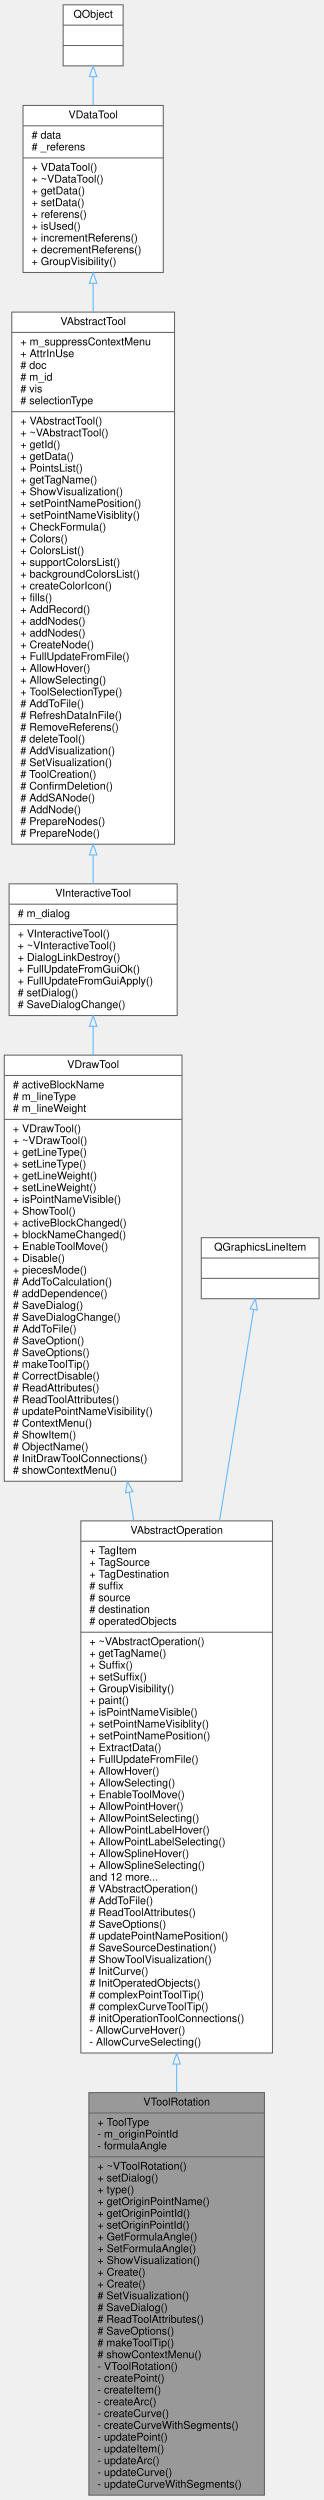
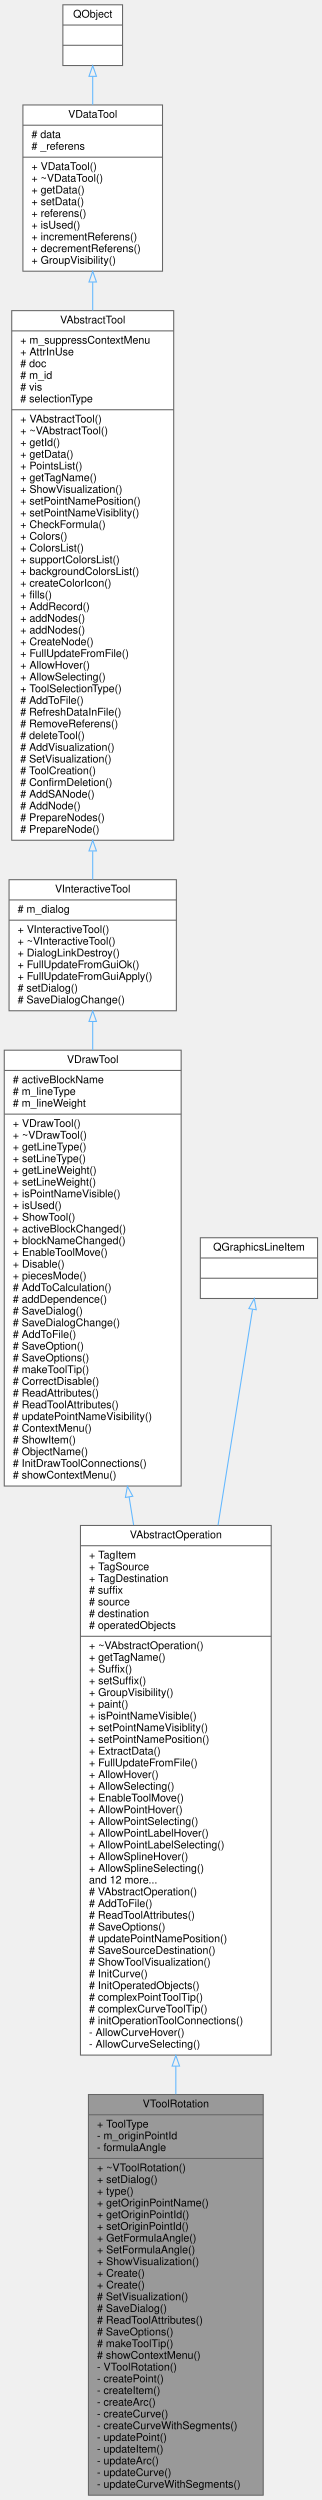
- <svg xmlns="http://www.w3.org/2000/svg" xmlns:xlink="http://www.w3.org/1999/xlink" width="302pt" height="2335pt" viewBox="0.00 0.00 302.00 2335.00">
-   <g id="graph0" class="graph" transform="scale(1 1) rotate(0) translate(4 2331)">
+ <svg xmlns="http://www.w3.org/2000/svg" xmlns:xlink="http://www.w3.org/1999/xlink" width="302pt" height="2346pt" viewBox="0.00 0.00 302.00 2346.00">
+   <g id="graph0" class="graph" transform="scale(1 1) rotate(0) translate(4 2342)">
    <g id="node1" class="node">
      <g id="a_node1">
        <a xlink:title=" ">
          <polygon fill="#999999" stroke="#666666" points="79,-0.5 79,-376.5 243,-376.5 243,-0.5 79,-0.5" />
          <text text-anchor="middle" x="161" y="-364.5" font-family="Helvetica,sans-Serif" font-size="10.00">VToolRotation</text>
          <polyline fill="none" stroke="#666666" points="79,-357.5 243,-357.5 " />
          <text text-anchor="start" x="87" y="-345.5" font-family="Helvetica,sans-Serif" font-size="10.00">+ ToolType</text>
          <text text-anchor="start" x="87" y="-334.5" font-family="Helvetica,sans-Serif" font-size="10.00">- m_originPointId</text>
          <text text-anchor="start" x="87" y="-323.5" font-family="Helvetica,sans-Serif" font-size="10.00">- formulaAngle</text>
          <polyline fill="none" stroke="#666666" points="79,-316.5 243,-316.5 " />
          <text text-anchor="start" x="87" y="-304.5" font-family="Helvetica,sans-Serif" font-size="10.00">+ ~VToolRotation()</text>
          <text text-anchor="start" x="87" y="-293.5" font-family="Helvetica,sans-Serif" font-size="10.00">+ setDialog()</text>
          <text text-anchor="start" x="87" y="-282.5" font-family="Helvetica,sans-Serif" font-size="10.00">+ type()</text>
          <text text-anchor="start" x="87" y="-271.5" font-family="Helvetica,sans-Serif" font-size="10.00">+ getOriginPointName()</text>
          <text text-anchor="start" x="87" y="-260.5" font-family="Helvetica,sans-Serif" font-size="10.00">+ getOriginPointId()</text>
          <text text-anchor="start" x="87" y="-249.5" font-family="Helvetica,sans-Serif" font-size="10.00">+ setOriginPointId()</text>
          <text text-anchor="start" x="87" y="-238.5" font-family="Helvetica,sans-Serif" font-size="10.00">+ GetFormulaAngle()</text>
          <text text-anchor="start" x="87" y="-227.5" font-family="Helvetica,sans-Serif" font-size="10.00">+ SetFormulaAngle()</text>
          <text text-anchor="start" x="87" y="-216.5" font-family="Helvetica,sans-Serif" font-size="10.00">+ ShowVisualization()</text>
          <text text-anchor="start" x="87" y="-205.5" font-family="Helvetica,sans-Serif" font-size="10.00">+ Create()</text>
          <text text-anchor="start" x="87" y="-194.5" font-family="Helvetica,sans-Serif" font-size="10.00">+ Create()</text>
          <text text-anchor="start" x="87" y="-183.5" font-family="Helvetica,sans-Serif" font-size="10.00"># SetVisualization()</text>
          <text text-anchor="start" x="87" y="-172.5" font-family="Helvetica,sans-Serif" font-size="10.00"># SaveDialog()</text>
          <text text-anchor="start" x="87" y="-161.5" font-family="Helvetica,sans-Serif" font-size="10.00"># ReadToolAttributes()</text>
          <text text-anchor="start" x="87" y="-150.5" font-family="Helvetica,sans-Serif" font-size="10.00"># SaveOptions()</text>
          <text text-anchor="start" x="87" y="-139.5" font-family="Helvetica,sans-Serif" font-size="10.00"># makeToolTip()</text>
          <text text-anchor="start" x="87" y="-128.5" font-family="Helvetica,sans-Serif" font-size="10.00"># showContextMenu()</text>
          <text text-anchor="start" x="87" y="-117.5" font-family="Helvetica,sans-Serif" font-size="10.00">- VToolRotation()</text>
          <text text-anchor="start" x="87" y="-106.5" font-family="Helvetica,sans-Serif" font-size="10.00">- createPoint()</text>
          <text text-anchor="start" x="87" y="-95.5" font-family="Helvetica,sans-Serif" font-size="10.00">- createItem()</text>
          <text text-anchor="start" x="87" y="-84.5" font-family="Helvetica,sans-Serif" font-size="10.00">- createArc()</text>
          <text text-anchor="start" x="87" y="-73.5" font-family="Helvetica,sans-Serif" font-size="10.00">- createCurve()</text>
          <text text-anchor="start" x="87" y="-62.5" font-family="Helvetica,sans-Serif" font-size="10.00">- createCurveWithSegments()</text>
          <text text-anchor="start" x="87" y="-51.5" font-family="Helvetica,sans-Serif" font-size="10.00">- updatePoint()</text>
          <text text-anchor="start" x="87" y="-40.5" font-family="Helvetica,sans-Serif" font-size="10.00">- updateItem()</text>
          <text text-anchor="start" x="87" y="-29.5" font-family="Helvetica,sans-Serif" font-size="10.00">- updateArc()</text>
          <text text-anchor="start" x="87" y="-18.5" font-family="Helvetica,sans-Serif" font-size="10.00">- updateCurve()</text>
          <text text-anchor="start" x="87" y="-7.5" font-family="Helvetica,sans-Serif" font-size="10.00">- updateCurveWithSegments()</text>
        </a>
      </g>
    </g>
    <g id="node2" class="node">
      <g id="a_node2">
        <a xlink:href="../../d7/d15/classVAbstractOperation.html" target="_top" xlink:title=" ">
          <polygon fill="white" stroke="#666666" points="71.5,-413.5 71.5,-910.5 250.5,-910.5 250.5,-413.5 71.5,-413.5" />
          <text text-anchor="middle" x="161" y="-898.5" font-family="Helvetica,sans-Serif" font-size="10.00">VAbstractOperation</text>
          <polyline fill="none" stroke="#666666" points="71.5,-891.5 250.5,-891.5 " />
          <text text-anchor="start" x="79.5" y="-879.5" font-family="Helvetica,sans-Serif" font-size="10.00">+ TagItem</text>
          <text text-anchor="start" x="79.5" y="-868.5" font-family="Helvetica,sans-Serif" font-size="10.00">+ TagSource</text>
          <text text-anchor="start" x="79.5" y="-857.5" font-family="Helvetica,sans-Serif" font-size="10.00">+ TagDestination</text>
          <text text-anchor="start" x="79.5" y="-846.5" font-family="Helvetica,sans-Serif" font-size="10.00"># suffix</text>
          <text text-anchor="start" x="79.5" y="-835.5" font-family="Helvetica,sans-Serif" font-size="10.00"># source</text>
          <text text-anchor="start" x="79.5" y="-824.5" font-family="Helvetica,sans-Serif" font-size="10.00"># destination</text>
          <text text-anchor="start" x="79.5" y="-813.5" font-family="Helvetica,sans-Serif" font-size="10.00"># operatedObjects</text>
          <polyline fill="none" stroke="#666666" points="71.5,-806.5 250.5,-806.5 " />
          <text text-anchor="start" x="79.5" y="-794.5" font-family="Helvetica,sans-Serif" font-size="10.00">+ ~VAbstractOperation()</text>
          <text text-anchor="start" x="79.5" y="-783.5" font-family="Helvetica,sans-Serif" font-size="10.00">+ getTagName()</text>
          <text text-anchor="start" x="79.5" y="-772.5" font-family="Helvetica,sans-Serif" font-size="10.00">+ Suffix()</text>
          <text text-anchor="start" x="79.5" y="-761.5" font-family="Helvetica,sans-Serif" font-size="10.00">+ setSuffix()</text>
          <text text-anchor="start" x="79.5" y="-750.5" font-family="Helvetica,sans-Serif" font-size="10.00">+ GroupVisibility()</text>
          <text text-anchor="start" x="79.5" y="-739.5" font-family="Helvetica,sans-Serif" font-size="10.00">+ paint()</text>
          <text text-anchor="start" x="79.5" y="-728.5" font-family="Helvetica,sans-Serif" font-size="10.00">+ isPointNameVisible()</text>
          <text text-anchor="start" x="79.5" y="-717.5" font-family="Helvetica,sans-Serif" font-size="10.00">+ setPointNameVisiblity()</text>
          <text text-anchor="start" x="79.5" y="-706.5" font-family="Helvetica,sans-Serif" font-size="10.00">+ setPointNamePosition()</text>
          <text text-anchor="start" x="79.5" y="-695.5" font-family="Helvetica,sans-Serif" font-size="10.00">+ ExtractData()</text>
          <text text-anchor="start" x="79.5" y="-684.5" font-family="Helvetica,sans-Serif" font-size="10.00">+ FullUpdateFromFile()</text>
          <text text-anchor="start" x="79.5" y="-673.5" font-family="Helvetica,sans-Serif" font-size="10.00">+ AllowHover()</text>
          <text text-anchor="start" x="79.5" y="-662.5" font-family="Helvetica,sans-Serif" font-size="10.00">+ AllowSelecting()</text>
          <text text-anchor="start" x="79.5" y="-651.5" font-family="Helvetica,sans-Serif" font-size="10.00">+ EnableToolMove()</text>
          <text text-anchor="start" x="79.5" y="-640.5" font-family="Helvetica,sans-Serif" font-size="10.00">+ AllowPointHover()</text>
          <text text-anchor="start" x="79.5" y="-629.5" font-family="Helvetica,sans-Serif" font-size="10.00">+ AllowPointSelecting()</text>
          <text text-anchor="start" x="79.5" y="-618.5" font-family="Helvetica,sans-Serif" font-size="10.00">+ AllowPointLabelHover()</text>
          <text text-anchor="start" x="79.5" y="-607.5" font-family="Helvetica,sans-Serif" font-size="10.00">+ AllowPointLabelSelecting()</text>
          <text text-anchor="start" x="79.5" y="-596.5" font-family="Helvetica,sans-Serif" font-size="10.00">+ AllowSplineHover()</text>
          <text text-anchor="start" x="79.5" y="-585.5" font-family="Helvetica,sans-Serif" font-size="10.00">+ AllowSplineSelecting()</text>
          <text text-anchor="start" x="79.5" y="-574.5" font-family="Helvetica,sans-Serif" font-size="10.00">and 12 more...</text>
          <text text-anchor="start" x="79.5" y="-563.5" font-family="Helvetica,sans-Serif" font-size="10.00"># VAbstractOperation()</text>
          <text text-anchor="start" x="79.5" y="-552.5" font-family="Helvetica,sans-Serif" font-size="10.00"># AddToFile()</text>
          <text text-anchor="start" x="79.5" y="-541.5" font-family="Helvetica,sans-Serif" font-size="10.00"># ReadToolAttributes()</text>
          <text text-anchor="start" x="79.5" y="-530.5" font-family="Helvetica,sans-Serif" font-size="10.00"># SaveOptions()</text>
          <text text-anchor="start" x="79.5" y="-519.5" font-family="Helvetica,sans-Serif" font-size="10.00"># updatePointNamePosition()</text>
          <text text-anchor="start" x="79.5" y="-508.5" font-family="Helvetica,sans-Serif" font-size="10.00"># SaveSourceDestination()</text>
          <text text-anchor="start" x="79.5" y="-497.5" font-family="Helvetica,sans-Serif" font-size="10.00"># ShowToolVisualization()</text>
          <text text-anchor="start" x="79.5" y="-486.5" font-family="Helvetica,sans-Serif" font-size="10.00"># InitCurve()</text>
          <text text-anchor="start" x="79.5" y="-475.5" font-family="Helvetica,sans-Serif" font-size="10.00"># InitOperatedObjects()</text>
          <text text-anchor="start" x="79.5" y="-464.5" font-family="Helvetica,sans-Serif" font-size="10.00"># complexPointToolTip()</text>
          <text text-anchor="start" x="79.5" y="-453.5" font-family="Helvetica,sans-Serif" font-size="10.00"># complexCurveToolTip()</text>
          <text text-anchor="start" x="79.5" y="-442.5" font-family="Helvetica,sans-Serif" font-size="10.00"># initOperationToolConnections()</text>
          <text text-anchor="start" x="79.5" y="-431.5" font-family="Helvetica,sans-Serif" font-size="10.00">- AllowCurveHover()</text>
          <text text-anchor="start" x="79.5" y="-420.5" font-family="Helvetica,sans-Serif" font-size="10.00">- AllowCurveSelecting()</text>
        </a>
      </g>
    </g>
    <g id="edge1" class="edge">
      <path fill="none" stroke="#63b8ff" d="M161,-403.16C161,-394.31 161,-385.5 161,-376.78" />
      <polygon fill="none" stroke="#63b8ff" points="157.5,-403.17 161,-413.17 164.5,-403.17 157.5,-403.17" />
    </g>
    <g id="node3" class="node">
      <g id="a_node3">
        <a xlink:href="../../d2/df2/classVDrawTool.html" target="_top" xlink:title="The VDrawTool abstract class for all draw tool.">
-           <polygon fill="white" stroke="#666666" points="0,-947.5 0,-1345.5 166,-1345.5 166,-947.5 0,-947.5" />
-           <text text-anchor="middle" x="83" y="-1333.5" font-family="Helvetica,sans-Serif" font-size="10.00">VDrawTool</text>
-           <polyline fill="none" stroke="#666666" points="0,-1326.5 166,-1326.5 " />
-           <text text-anchor="start" x="8" y="-1314.5" font-family="Helvetica,sans-Serif" font-size="10.00"># activeBlockName</text>
-           <text text-anchor="start" x="8" y="-1303.5" font-family="Helvetica,sans-Serif" font-size="10.00"># m_lineType</text>
-           <text text-anchor="start" x="8" y="-1292.5" font-family="Helvetica,sans-Serif" font-size="10.00"># m_lineWeight</text>
-           <polyline fill="none" stroke="#666666" points="0,-1285.5 166,-1285.5 " />
-           <text text-anchor="start" x="8" y="-1273.5" font-family="Helvetica,sans-Serif" font-size="10.00">+ VDrawTool()</text>
-           <text text-anchor="start" x="8" y="-1262.5" font-family="Helvetica,sans-Serif" font-size="10.00">+ ~VDrawTool()</text>
-           <text text-anchor="start" x="8" y="-1251.5" font-family="Helvetica,sans-Serif" font-size="10.00">+ getLineType()</text>
-           <text text-anchor="start" x="8" y="-1240.5" font-family="Helvetica,sans-Serif" font-size="10.00">+ setLineType()</text>
-           <text text-anchor="start" x="8" y="-1229.5" font-family="Helvetica,sans-Serif" font-size="10.00">+ getLineWeight()</text>
-           <text text-anchor="start" x="8" y="-1218.5" font-family="Helvetica,sans-Serif" font-size="10.00">+ setLineWeight()</text>
-           <text text-anchor="start" x="8" y="-1207.5" font-family="Helvetica,sans-Serif" font-size="10.00">+ isPointNameVisible()</text>
+           <polygon fill="white" stroke="#666666" points="0,-947.5 0,-1356.5 166,-1356.5 166,-947.5 0,-947.5" />
+           <text text-anchor="middle" x="83" y="-1344.5" font-family="Helvetica,sans-Serif" font-size="10.00">VDrawTool</text>
+           <polyline fill="none" stroke="#666666" points="0,-1337.5 166,-1337.5 " />
+           <text text-anchor="start" x="8" y="-1325.5" font-family="Helvetica,sans-Serif" font-size="10.00"># activeBlockName</text>
+           <text text-anchor="start" x="8" y="-1314.5" font-family="Helvetica,sans-Serif" font-size="10.00"># m_lineType</text>
+           <text text-anchor="start" x="8" y="-1303.5" font-family="Helvetica,sans-Serif" font-size="10.00"># m_lineWeight</text>
+           <polyline fill="none" stroke="#666666" points="0,-1296.5 166,-1296.5 " />
+           <text text-anchor="start" x="8" y="-1284.5" font-family="Helvetica,sans-Serif" font-size="10.00">+ VDrawTool()</text>
+           <text text-anchor="start" x="8" y="-1273.5" font-family="Helvetica,sans-Serif" font-size="10.00">+ ~VDrawTool()</text>
+           <text text-anchor="start" x="8" y="-1262.5" font-family="Helvetica,sans-Serif" font-size="10.00">+ getLineType()</text>
+           <text text-anchor="start" x="8" y="-1251.5" font-family="Helvetica,sans-Serif" font-size="10.00">+ setLineType()</text>
+           <text text-anchor="start" x="8" y="-1240.5" font-family="Helvetica,sans-Serif" font-size="10.00">+ getLineWeight()</text>
+           <text text-anchor="start" x="8" y="-1229.5" font-family="Helvetica,sans-Serif" font-size="10.00">+ setLineWeight()</text>
+           <text text-anchor="start" x="8" y="-1218.5" font-family="Helvetica,sans-Serif" font-size="10.00">+ isPointNameVisible()</text>
+           <text text-anchor="start" x="8" y="-1207.5" font-family="Helvetica,sans-Serif" font-size="10.00">+ isUsed()</text>
          <text text-anchor="start" x="8" y="-1196.5" font-family="Helvetica,sans-Serif" font-size="10.00">+ ShowTool()</text>
          <text text-anchor="start" x="8" y="-1185.5" font-family="Helvetica,sans-Serif" font-size="10.00">+ activeBlockChanged()</text>
          <text text-anchor="start" x="8" y="-1174.5" font-family="Helvetica,sans-Serif" font-size="10.00">+ blockNameChanged()</text>
          <text text-anchor="start" x="8" y="-1163.5" font-family="Helvetica,sans-Serif" font-size="10.00">+ EnableToolMove()</text>
          <text text-anchor="start" x="8" y="-1152.5" font-family="Helvetica,sans-Serif" font-size="10.00">+ Disable()</text>
          <text text-anchor="start" x="8" y="-1141.5" font-family="Helvetica,sans-Serif" font-size="10.00">+ piecesMode()</text>
          <text text-anchor="start" x="8" y="-1130.5" font-family="Helvetica,sans-Serif" font-size="10.00"># AddToCalculation()</text>
          <text text-anchor="start" x="8" y="-1119.5" font-family="Helvetica,sans-Serif" font-size="10.00"># addDependence()</text>
          <text text-anchor="start" x="8" y="-1108.5" font-family="Helvetica,sans-Serif" font-size="10.00"># SaveDialog()</text>
          <text text-anchor="start" x="8" y="-1097.5" font-family="Helvetica,sans-Serif" font-size="10.00"># SaveDialogChange()</text>
          <text text-anchor="start" x="8" y="-1086.5" font-family="Helvetica,sans-Serif" font-size="10.00"># AddToFile()</text>
          <text text-anchor="start" x="8" y="-1075.5" font-family="Helvetica,sans-Serif" font-size="10.00"># SaveOption()</text>
          <text text-anchor="start" x="8" y="-1064.5" font-family="Helvetica,sans-Serif" font-size="10.00"># SaveOptions()</text>
          <text text-anchor="start" x="8" y="-1053.5" font-family="Helvetica,sans-Serif" font-size="10.00"># makeToolTip()</text>
          <text text-anchor="start" x="8" y="-1042.5" font-family="Helvetica,sans-Serif" font-size="10.00"># CorrectDisable()</text>
          <text text-anchor="start" x="8" y="-1031.5" font-family="Helvetica,sans-Serif" font-size="10.00"># ReadAttributes()</text>
          <text text-anchor="start" x="8" y="-1020.5" font-family="Helvetica,sans-Serif" font-size="10.00"># ReadToolAttributes()</text>
          <text text-anchor="start" x="8" y="-1009.5" font-family="Helvetica,sans-Serif" font-size="10.00"># updatePointNameVisibility()</text>
          <text text-anchor="start" x="8" y="-998.5" font-family="Helvetica,sans-Serif" font-size="10.00"># ContextMenu()</text>
          <text text-anchor="start" x="8" y="-987.5" font-family="Helvetica,sans-Serif" font-size="10.00"># ShowItem()</text>
          <text text-anchor="start" x="8" y="-976.5" font-family="Helvetica,sans-Serif" font-size="10.00"># ObjectName()</text>
          <text text-anchor="start" x="8" y="-965.5" font-family="Helvetica,sans-Serif" font-size="10.00"># InitDrawToolConnections()</text>
          <text text-anchor="start" x="8" y="-954.5" font-family="Helvetica,sans-Serif" font-size="10.00"># showContextMenu()</text>
        </a>
      </g>
    </g>
    <g id="edge2" class="edge">
-       <path fill="none" stroke="#63b8ff" d="M116.67,-937.21C118.1,-928.38 119.54,-919.49 120.98,-910.58" />
-       <polygon fill="none" stroke="#63b8ff" points="113.2,-936.73 115.06,-947.16 120.11,-937.85 113.2,-936.73" />
+       <path fill="none" stroke="#63b8ff" d="M117.15,-937.34C118.55,-928.55 119.97,-919.72 121.38,-910.88" />
+       <polygon fill="none" stroke="#63b8ff" points="113.69,-936.8 115.57,-947.22 120.61,-937.9 113.69,-936.8" />
    </g>
    <g id="node4" class="node">
      <g id="a_node4">
        <a xlink:href="../../d4/d36/classVInteractiveTool.html" target="_top" xlink:title=" ">
-           <polygon fill="white" stroke="#666666" points="4.5,-1382.5 4.5,-1505.5 161.5,-1505.5 161.5,-1382.5 4.5,-1382.5" />
-           <text text-anchor="middle" x="83" y="-1493.5" font-family="Helvetica,sans-Serif" font-size="10.00">VInteractiveTool</text>
-           <polyline fill="none" stroke="#666666" points="4.5,-1486.5 161.5,-1486.5 " />
-           <text text-anchor="start" x="12.5" y="-1474.5" font-family="Helvetica,sans-Serif" font-size="10.00"># m_dialog</text>
-           <polyline fill="none" stroke="#666666" points="4.5,-1467.5 161.5,-1467.5 " />
-           <text text-anchor="start" x="12.5" y="-1455.5" font-family="Helvetica,sans-Serif" font-size="10.00">+ VInteractiveTool()</text>
-           <text text-anchor="start" x="12.5" y="-1444.5" font-family="Helvetica,sans-Serif" font-size="10.00">+ ~VInteractiveTool()</text>
-           <text text-anchor="start" x="12.5" y="-1433.5" font-family="Helvetica,sans-Serif" font-size="10.00">+ DialogLinkDestroy()</text>
-           <text text-anchor="start" x="12.5" y="-1422.5" font-family="Helvetica,sans-Serif" font-size="10.00">+ FullUpdateFromGuiOk()</text>
-           <text text-anchor="start" x="12.5" y="-1411.5" font-family="Helvetica,sans-Serif" font-size="10.00">+ FullUpdateFromGuiApply()</text>
-           <text text-anchor="start" x="12.5" y="-1400.5" font-family="Helvetica,sans-Serif" font-size="10.00"># setDialog()</text>
-           <text text-anchor="start" x="12.5" y="-1389.5" font-family="Helvetica,sans-Serif" font-size="10.00"># SaveDialogChange()</text>
+           <polygon fill="white" stroke="#666666" points="4.5,-1393.5 4.5,-1516.5 161.5,-1516.5 161.5,-1393.5 4.5,-1393.5" />
+           <text text-anchor="middle" x="83" y="-1504.5" font-family="Helvetica,sans-Serif" font-size="10.00">VInteractiveTool</text>
+           <polyline fill="none" stroke="#666666" points="4.5,-1497.5 161.5,-1497.5 " />
+           <text text-anchor="start" x="12.5" y="-1485.5" font-family="Helvetica,sans-Serif" font-size="10.00"># m_dialog</text>
+           <polyline fill="none" stroke="#666666" points="4.5,-1478.5 161.5,-1478.5 " />
+           <text text-anchor="start" x="12.5" y="-1466.5" font-family="Helvetica,sans-Serif" font-size="10.00">+ VInteractiveTool()</text>
+           <text text-anchor="start" x="12.5" y="-1455.5" font-family="Helvetica,sans-Serif" font-size="10.00">+ ~VInteractiveTool()</text>
+           <text text-anchor="start" x="12.5" y="-1444.5" font-family="Helvetica,sans-Serif" font-size="10.00">+ DialogLinkDestroy()</text>
+           <text text-anchor="start" x="12.5" y="-1433.5" font-family="Helvetica,sans-Serif" font-size="10.00">+ FullUpdateFromGuiOk()</text>
+           <text text-anchor="start" x="12.5" y="-1422.5" font-family="Helvetica,sans-Serif" font-size="10.00">+ FullUpdateFromGuiApply()</text>
+           <text text-anchor="start" x="12.5" y="-1411.5" font-family="Helvetica,sans-Serif" font-size="10.00"># setDialog()</text>
+           <text text-anchor="start" x="12.5" y="-1400.5" font-family="Helvetica,sans-Serif" font-size="10.00"># SaveDialogChange()</text>
        </a>
      </g>
    </g>
    <g id="edge3" class="edge">
-       <path fill="none" stroke="#63b8ff" d="M83,-1372.35C83,-1363.83 83,-1354.84 83,-1345.54" />
-       <polygon fill="none" stroke="#63b8ff" points="79.5,-1372.49 83,-1382.49 86.5,-1372.49 79.5,-1372.49" />
+       <path fill="none" stroke="#63b8ff" d="M83,-1383.37C83,-1374.9 83,-1365.95 83,-1356.7" />
+       <polygon fill="none" stroke="#63b8ff" points="79.5,-1383.45 83,-1393.45 86.5,-1383.45 79.5,-1383.45" />
    </g>
    <g id="node5" class="node">
      <g id="a_node5">
        <a xlink:href="../../d4/d36/classVAbstractTool.html" target="_top" xlink:title="The VAbstractTool abstract class for all tools.">
-           <polygon fill="white" stroke="#666666" points="7,-1542.5 7,-2039.5 159,-2039.5 159,-1542.5 7,-1542.5" />
-           <text text-anchor="middle" x="83" y="-2027.5" font-family="Helvetica,sans-Serif" font-size="10.00">VAbstractTool</text>
-           <polyline fill="none" stroke="#666666" points="7,-2020.5 159,-2020.5 " />
-           <text text-anchor="start" x="15" y="-2008.5" font-family="Helvetica,sans-Serif" font-size="10.00">+ m_suppressContextMenu</text>
-           <text text-anchor="start" x="15" y="-1997.5" font-family="Helvetica,sans-Serif" font-size="10.00">+ AttrInUse</text>
-           <text text-anchor="start" x="15" y="-1986.5" font-family="Helvetica,sans-Serif" font-size="10.00"># doc</text>
-           <text text-anchor="start" x="15" y="-1975.5" font-family="Helvetica,sans-Serif" font-size="10.00"># m_id</text>
-           <text text-anchor="start" x="15" y="-1964.5" font-family="Helvetica,sans-Serif" font-size="10.00"># vis</text>
-           <text text-anchor="start" x="15" y="-1953.5" font-family="Helvetica,sans-Serif" font-size="10.00"># selectionType</text>
-           <polyline fill="none" stroke="#666666" points="7,-1946.5 159,-1946.5 " />
-           <text text-anchor="start" x="15" y="-1934.5" font-family="Helvetica,sans-Serif" font-size="10.00">+ VAbstractTool()</text>
-           <text text-anchor="start" x="15" y="-1923.5" font-family="Helvetica,sans-Serif" font-size="10.00">+ ~VAbstractTool()</text>
-           <text text-anchor="start" x="15" y="-1912.5" font-family="Helvetica,sans-Serif" font-size="10.00">+ getId()</text>
-           <text text-anchor="start" x="15" y="-1901.5" font-family="Helvetica,sans-Serif" font-size="10.00">+ getData()</text>
-           <text text-anchor="start" x="15" y="-1890.5" font-family="Helvetica,sans-Serif" font-size="10.00">+ PointsList()</text>
-           <text text-anchor="start" x="15" y="-1879.5" font-family="Helvetica,sans-Serif" font-size="10.00">+ getTagName()</text>
-           <text text-anchor="start" x="15" y="-1868.5" font-family="Helvetica,sans-Serif" font-size="10.00">+ ShowVisualization()</text>
-           <text text-anchor="start" x="15" y="-1857.5" font-family="Helvetica,sans-Serif" font-size="10.00">+ setPointNamePosition()</text>
-           <text text-anchor="start" x="15" y="-1846.5" font-family="Helvetica,sans-Serif" font-size="10.00">+ setPointNameVisiblity()</text>
-           <text text-anchor="start" x="15" y="-1835.5" font-family="Helvetica,sans-Serif" font-size="10.00">+ CheckFormula()</text>
-           <text text-anchor="start" x="15" y="-1824.5" font-family="Helvetica,sans-Serif" font-size="10.00">+ Colors()</text>
-           <text text-anchor="start" x="15" y="-1813.5" font-family="Helvetica,sans-Serif" font-size="10.00">+ ColorsList()</text>
-           <text text-anchor="start" x="15" y="-1802.5" font-family="Helvetica,sans-Serif" font-size="10.00">+ supportColorsList()</text>
-           <text text-anchor="start" x="15" y="-1791.5" font-family="Helvetica,sans-Serif" font-size="10.00">+ backgroundColorsList()</text>
-           <text text-anchor="start" x="15" y="-1780.5" font-family="Helvetica,sans-Serif" font-size="10.00">+ createColorIcon()</text>
-           <text text-anchor="start" x="15" y="-1769.5" font-family="Helvetica,sans-Serif" font-size="10.00">+ fills()</text>
-           <text text-anchor="start" x="15" y="-1758.5" font-family="Helvetica,sans-Serif" font-size="10.00">+ AddRecord()</text>
+           <polygon fill="white" stroke="#666666" points="7,-1553.5 7,-2050.5 159,-2050.5 159,-1553.5 7,-1553.5" />
+           <text text-anchor="middle" x="83" y="-2038.5" font-family="Helvetica,sans-Serif" font-size="10.00">VAbstractTool</text>
+           <polyline fill="none" stroke="#666666" points="7,-2031.5 159,-2031.5 " />
+           <text text-anchor="start" x="15" y="-2019.5" font-family="Helvetica,sans-Serif" font-size="10.00">+ m_suppressContextMenu</text>
+           <text text-anchor="start" x="15" y="-2008.5" font-family="Helvetica,sans-Serif" font-size="10.00">+ AttrInUse</text>
+           <text text-anchor="start" x="15" y="-1997.5" font-family="Helvetica,sans-Serif" font-size="10.00"># doc</text>
+           <text text-anchor="start" x="15" y="-1986.5" font-family="Helvetica,sans-Serif" font-size="10.00"># m_id</text>
+           <text text-anchor="start" x="15" y="-1975.5" font-family="Helvetica,sans-Serif" font-size="10.00"># vis</text>
+           <text text-anchor="start" x="15" y="-1964.5" font-family="Helvetica,sans-Serif" font-size="10.00"># selectionType</text>
+           <polyline fill="none" stroke="#666666" points="7,-1957.5 159,-1957.5 " />
+           <text text-anchor="start" x="15" y="-1945.5" font-family="Helvetica,sans-Serif" font-size="10.00">+ VAbstractTool()</text>
+           <text text-anchor="start" x="15" y="-1934.5" font-family="Helvetica,sans-Serif" font-size="10.00">+ ~VAbstractTool()</text>
+           <text text-anchor="start" x="15" y="-1923.5" font-family="Helvetica,sans-Serif" font-size="10.00">+ getId()</text>
+           <text text-anchor="start" x="15" y="-1912.5" font-family="Helvetica,sans-Serif" font-size="10.00">+ getData()</text>
+           <text text-anchor="start" x="15" y="-1901.5" font-family="Helvetica,sans-Serif" font-size="10.00">+ PointsList()</text>
+           <text text-anchor="start" x="15" y="-1890.5" font-family="Helvetica,sans-Serif" font-size="10.00">+ getTagName()</text>
+           <text text-anchor="start" x="15" y="-1879.5" font-family="Helvetica,sans-Serif" font-size="10.00">+ ShowVisualization()</text>
+           <text text-anchor="start" x="15" y="-1868.5" font-family="Helvetica,sans-Serif" font-size="10.00">+ setPointNamePosition()</text>
+           <text text-anchor="start" x="15" y="-1857.5" font-family="Helvetica,sans-Serif" font-size="10.00">+ setPointNameVisiblity()</text>
+           <text text-anchor="start" x="15" y="-1846.5" font-family="Helvetica,sans-Serif" font-size="10.00">+ CheckFormula()</text>
+           <text text-anchor="start" x="15" y="-1835.5" font-family="Helvetica,sans-Serif" font-size="10.00">+ Colors()</text>
+           <text text-anchor="start" x="15" y="-1824.5" font-family="Helvetica,sans-Serif" font-size="10.00">+ ColorsList()</text>
+           <text text-anchor="start" x="15" y="-1813.5" font-family="Helvetica,sans-Serif" font-size="10.00">+ supportColorsList()</text>
+           <text text-anchor="start" x="15" y="-1802.5" font-family="Helvetica,sans-Serif" font-size="10.00">+ backgroundColorsList()</text>
+           <text text-anchor="start" x="15" y="-1791.5" font-family="Helvetica,sans-Serif" font-size="10.00">+ createColorIcon()</text>
+           <text text-anchor="start" x="15" y="-1780.5" font-family="Helvetica,sans-Serif" font-size="10.00">+ fills()</text>
+           <text text-anchor="start" x="15" y="-1769.5" font-family="Helvetica,sans-Serif" font-size="10.00">+ AddRecord()</text>
+           <text text-anchor="start" x="15" y="-1758.5" font-family="Helvetica,sans-Serif" font-size="10.00">+ addNodes()</text>
          <text text-anchor="start" x="15" y="-1747.5" font-family="Helvetica,sans-Serif" font-size="10.00">+ addNodes()</text>
-           <text text-anchor="start" x="15" y="-1736.5" font-family="Helvetica,sans-Serif" font-size="10.00">+ addNodes()</text>
-           <text text-anchor="start" x="15" y="-1725.5" font-family="Helvetica,sans-Serif" font-size="10.00">+ CreateNode()</text>
-           <text text-anchor="start" x="15" y="-1714.5" font-family="Helvetica,sans-Serif" font-size="10.00">+ FullUpdateFromFile()</text>
-           <text text-anchor="start" x="15" y="-1703.5" font-family="Helvetica,sans-Serif" font-size="10.00">+ AllowHover()</text>
-           <text text-anchor="start" x="15" y="-1692.5" font-family="Helvetica,sans-Serif" font-size="10.00">+ AllowSelecting()</text>
-           <text text-anchor="start" x="15" y="-1681.5" font-family="Helvetica,sans-Serif" font-size="10.00">+ ToolSelectionType()</text>
-           <text text-anchor="start" x="15" y="-1670.5" font-family="Helvetica,sans-Serif" font-size="10.00"># AddToFile()</text>
-           <text text-anchor="start" x="15" y="-1659.5" font-family="Helvetica,sans-Serif" font-size="10.00"># RefreshDataInFile()</text>
-           <text text-anchor="start" x="15" y="-1648.5" font-family="Helvetica,sans-Serif" font-size="10.00"># RemoveReferens()</text>
-           <text text-anchor="start" x="15" y="-1637.5" font-family="Helvetica,sans-Serif" font-size="10.00"># deleteTool()</text>
-           <text text-anchor="start" x="15" y="-1626.5" font-family="Helvetica,sans-Serif" font-size="10.00"># AddVisualization()</text>
-           <text text-anchor="start" x="15" y="-1615.5" font-family="Helvetica,sans-Serif" font-size="10.00"># SetVisualization()</text>
-           <text text-anchor="start" x="15" y="-1604.5" font-family="Helvetica,sans-Serif" font-size="10.00"># ToolCreation()</text>
-           <text text-anchor="start" x="15" y="-1593.5" font-family="Helvetica,sans-Serif" font-size="10.00"># ConfirmDeletion()</text>
-           <text text-anchor="start" x="15" y="-1582.5" font-family="Helvetica,sans-Serif" font-size="10.00"># AddSANode()</text>
-           <text text-anchor="start" x="15" y="-1571.5" font-family="Helvetica,sans-Serif" font-size="10.00"># AddNode()</text>
-           <text text-anchor="start" x="15" y="-1560.5" font-family="Helvetica,sans-Serif" font-size="10.00"># PrepareNodes()</text>
-           <text text-anchor="start" x="15" y="-1549.5" font-family="Helvetica,sans-Serif" font-size="10.00"># PrepareNode()</text>
+           <text text-anchor="start" x="15" y="-1736.5" font-family="Helvetica,sans-Serif" font-size="10.00">+ CreateNode()</text>
+           <text text-anchor="start" x="15" y="-1725.5" font-family="Helvetica,sans-Serif" font-size="10.00">+ FullUpdateFromFile()</text>
+           <text text-anchor="start" x="15" y="-1714.5" font-family="Helvetica,sans-Serif" font-size="10.00">+ AllowHover()</text>
+           <text text-anchor="start" x="15" y="-1703.5" font-family="Helvetica,sans-Serif" font-size="10.00">+ AllowSelecting()</text>
+           <text text-anchor="start" x="15" y="-1692.5" font-family="Helvetica,sans-Serif" font-size="10.00">+ ToolSelectionType()</text>
+           <text text-anchor="start" x="15" y="-1681.5" font-family="Helvetica,sans-Serif" font-size="10.00"># AddToFile()</text>
+           <text text-anchor="start" x="15" y="-1670.5" font-family="Helvetica,sans-Serif" font-size="10.00"># RefreshDataInFile()</text>
+           <text text-anchor="start" x="15" y="-1659.5" font-family="Helvetica,sans-Serif" font-size="10.00"># RemoveReferens()</text>
+           <text text-anchor="start" x="15" y="-1648.5" font-family="Helvetica,sans-Serif" font-size="10.00"># deleteTool()</text>
+           <text text-anchor="start" x="15" y="-1637.5" font-family="Helvetica,sans-Serif" font-size="10.00"># AddVisualization()</text>
+           <text text-anchor="start" x="15" y="-1626.5" font-family="Helvetica,sans-Serif" font-size="10.00"># SetVisualization()</text>
+           <text text-anchor="start" x="15" y="-1615.5" font-family="Helvetica,sans-Serif" font-size="10.00"># ToolCreation()</text>
+           <text text-anchor="start" x="15" y="-1604.5" font-family="Helvetica,sans-Serif" font-size="10.00"># ConfirmDeletion()</text>
+           <text text-anchor="start" x="15" y="-1593.5" font-family="Helvetica,sans-Serif" font-size="10.00"># AddSANode()</text>
+           <text text-anchor="start" x="15" y="-1582.5" font-family="Helvetica,sans-Serif" font-size="10.00"># AddNode()</text>
+           <text text-anchor="start" x="15" y="-1571.5" font-family="Helvetica,sans-Serif" font-size="10.00"># PrepareNodes()</text>
+           <text text-anchor="start" x="15" y="-1560.5" font-family="Helvetica,sans-Serif" font-size="10.00"># PrepareNode()</text>
        </a>
      </g>
    </g>
    <g id="edge4" class="edge">
-       <path fill="none" stroke="#63b8ff" d="M83,-1532.18C83,-1522.85 83,-1513.96 83,-1505.67" />
-       <polygon fill="none" stroke="#63b8ff" points="79.5,-1532.48 83,-1542.48 86.5,-1532.48 79.5,-1532.48" />
+       <path fill="none" stroke="#63b8ff" d="M83,-1543.18C83,-1533.85 83,-1524.96 83,-1516.67" />
+       <polygon fill="none" stroke="#63b8ff" points="79.5,-1543.48 83,-1553.48 86.5,-1543.48 79.5,-1543.48" />
    </g>
    <g id="node6" class="node">
      <g id="a_node6">
        <a xlink:href="../../d5/d68/classVDataTool.html" target="_top" xlink:title="The VDataTool class need for getting access to data container of tool.">
-           <polygon fill="white" stroke="#666666" points="17.5,-2076.5 17.5,-2232.5 148.5,-2232.5 148.5,-2076.5 17.5,-2076.5" />
-           <text text-anchor="middle" x="83" y="-2220.5" font-family="Helvetica,sans-Serif" font-size="10.00">VDataTool</text>
-           <polyline fill="none" stroke="#666666" points="17.5,-2213.5 148.5,-2213.5 " />
-           <text text-anchor="start" x="25.5" y="-2201.5" font-family="Helvetica,sans-Serif" font-size="10.00"># data</text>
-           <text text-anchor="start" x="25.5" y="-2190.5" font-family="Helvetica,sans-Serif" font-size="10.00"># _referens</text>
-           <polyline fill="none" stroke="#666666" points="17.5,-2183.5 148.5,-2183.5 " />
-           <text text-anchor="start" x="25.5" y="-2171.5" font-family="Helvetica,sans-Serif" font-size="10.00">+ VDataTool()</text>
-           <text text-anchor="start" x="25.5" y="-2160.5" font-family="Helvetica,sans-Serif" font-size="10.00">+ ~VDataTool()</text>
-           <text text-anchor="start" x="25.5" y="-2149.5" font-family="Helvetica,sans-Serif" font-size="10.00">+ getData()</text>
-           <text text-anchor="start" x="25.5" y="-2138.5" font-family="Helvetica,sans-Serif" font-size="10.00">+ setData()</text>
-           <text text-anchor="start" x="25.5" y="-2127.5" font-family="Helvetica,sans-Serif" font-size="10.00">+ referens()</text>
-           <text text-anchor="start" x="25.5" y="-2116.5" font-family="Helvetica,sans-Serif" font-size="10.00">+ isUsed()</text>
-           <text text-anchor="start" x="25.5" y="-2105.5" font-family="Helvetica,sans-Serif" font-size="10.00">+ incrementReferens()</text>
-           <text text-anchor="start" x="25.5" y="-2094.5" font-family="Helvetica,sans-Serif" font-size="10.00">+ decrementReferens()</text>
-           <text text-anchor="start" x="25.5" y="-2083.5" font-family="Helvetica,sans-Serif" font-size="10.00">+ GroupVisibility()</text>
+           <polygon fill="white" stroke="#666666" points="17.5,-2087.5 17.5,-2243.5 148.5,-2243.5 148.5,-2087.5 17.5,-2087.5" />
+           <text text-anchor="middle" x="83" y="-2231.5" font-family="Helvetica,sans-Serif" font-size="10.00">VDataTool</text>
+           <polyline fill="none" stroke="#666666" points="17.5,-2224.5 148.5,-2224.5 " />
+           <text text-anchor="start" x="25.5" y="-2212.5" font-family="Helvetica,sans-Serif" font-size="10.00"># data</text>
+           <text text-anchor="start" x="25.5" y="-2201.5" font-family="Helvetica,sans-Serif" font-size="10.00"># _referens</text>
+           <polyline fill="none" stroke="#666666" points="17.5,-2194.5 148.5,-2194.5 " />
+           <text text-anchor="start" x="25.5" y="-2182.5" font-family="Helvetica,sans-Serif" font-size="10.00">+ VDataTool()</text>
+           <text text-anchor="start" x="25.5" y="-2171.5" font-family="Helvetica,sans-Serif" font-size="10.00">+ ~VDataTool()</text>
+           <text text-anchor="start" x="25.5" y="-2160.5" font-family="Helvetica,sans-Serif" font-size="10.00">+ getData()</text>
+           <text text-anchor="start" x="25.5" y="-2149.5" font-family="Helvetica,sans-Serif" font-size="10.00">+ setData()</text>
+           <text text-anchor="start" x="25.5" y="-2138.5" font-family="Helvetica,sans-Serif" font-size="10.00">+ referens()</text>
+           <text text-anchor="start" x="25.5" y="-2127.5" font-family="Helvetica,sans-Serif" font-size="10.00">+ isUsed()</text>
+           <text text-anchor="start" x="25.5" y="-2116.5" font-family="Helvetica,sans-Serif" font-size="10.00">+ incrementReferens()</text>
+           <text text-anchor="start" x="25.5" y="-2105.5" font-family="Helvetica,sans-Serif" font-size="10.00">+ decrementReferens()</text>
+           <text text-anchor="start" x="25.5" y="-2094.5" font-family="Helvetica,sans-Serif" font-size="10.00">+ GroupVisibility()</text>
        </a>
      </g>
    </g>
    <g id="edge5" class="edge">
-       <path fill="none" stroke="#63b8ff" d="M83,-2066.21C83,-2057.7 83,-2048.8 83,-2039.65" />
-       <polygon fill="none" stroke="#63b8ff" points="79.5,-2066.39 83,-2076.39 86.5,-2066.39 79.5,-2066.39" />
+       <path fill="none" stroke="#63b8ff" d="M83,-2077.21C83,-2068.7 83,-2059.8 83,-2050.65" />
+       <polygon fill="none" stroke="#63b8ff" points="79.5,-2077.39 83,-2087.39 86.5,-2077.39 79.5,-2077.39" />
    </g>
    <g id="node7" class="node">
      <g id="a_node7">
        <a xlink:title=" ">
-           <polygon fill="white" stroke="#666666" points="55,-2269.5 55,-2326.5 111,-2326.5 111,-2269.5 55,-2269.5" />
-           <text text-anchor="middle" x="83" y="-2314.5" font-family="Helvetica,sans-Serif" font-size="10.00">QObject</text>
-           <polyline fill="none" stroke="#666666" points="55,-2307.5 111,-2307.5 " />
-           <text text-anchor="middle" x="83" y="-2295.5" font-family="Helvetica,sans-Serif" font-size="10.00"> </text>
-           <polyline fill="none" stroke="#666666" points="55,-2288.5 111,-2288.5 " />
-           <text text-anchor="middle" x="83" y="-2276.5" font-family="Helvetica,sans-Serif" font-size="10.00"> </text>
+           <polygon fill="white" stroke="#666666" points="55,-2280.5 55,-2337.5 111,-2337.5 111,-2280.5 55,-2280.5" />
+           <text text-anchor="middle" x="83" y="-2325.5" font-family="Helvetica,sans-Serif" font-size="10.00">QObject</text>
+           <polyline fill="none" stroke="#666666" points="55,-2318.5 111,-2318.5 " />
+           <text text-anchor="middle" x="83" y="-2306.5" font-family="Helvetica,sans-Serif" font-size="10.00"> </text>
+           <polyline fill="none" stroke="#666666" points="55,-2299.5 111,-2299.5 " />
+           <text text-anchor="middle" x="83" y="-2287.5" font-family="Helvetica,sans-Serif" font-size="10.00"> </text>
        </a>
      </g>
    </g>
    <g id="edge6" class="edge">
-       <path fill="none" stroke="#63b8ff" d="M83,-2259.34C83,-2251.04 83,-2241.96 83,-2232.74" />
-       <polygon fill="none" stroke="#63b8ff" points="79.5,-2259.38 83,-2269.38 86.5,-2259.38 79.5,-2259.38" />
+       <path fill="none" stroke="#63b8ff" d="M83,-2270.34C83,-2262.04 83,-2252.96 83,-2243.74" />
+       <polygon fill="none" stroke="#63b8ff" points="79.5,-2270.38 83,-2280.38 86.5,-2270.38 79.5,-2270.38" />
    </g>
    <g id="node8" class="node">
      <g id="a_node8">
        <a xlink:title=" ">
-           <polygon fill="white" stroke="#666666" points="184,-1118 184,-1175 294,-1175 294,-1118 184,-1118" />
-           <text text-anchor="middle" x="239" y="-1163" font-family="Helvetica,sans-Serif" font-size="10.00">QGraphicsLineItem</text>
-           <polyline fill="none" stroke="#666666" points="184,-1156 294,-1156 " />
-           <text text-anchor="middle" x="239" y="-1144" font-family="Helvetica,sans-Serif" font-size="10.00"> </text>
-           <polyline fill="none" stroke="#666666" points="184,-1137 294,-1137 " />
-           <text text-anchor="middle" x="239" y="-1125" font-family="Helvetica,sans-Serif" font-size="10.00"> </text>
+           <polygon fill="white" stroke="#666666" points="184,-1123.5 184,-1180.5 294,-1180.5 294,-1123.5 184,-1123.5" />
+           <text text-anchor="middle" x="239" y="-1168.5" font-family="Helvetica,sans-Serif" font-size="10.00">QGraphicsLineItem</text>
+           <polyline fill="none" stroke="#666666" points="184,-1161.5 294,-1161.5 " />
+           <text text-anchor="middle" x="239" y="-1149.5" font-family="Helvetica,sans-Serif" font-size="10.00"> </text>
+           <polyline fill="none" stroke="#666666" points="184,-1142.5 294,-1142.5 " />
+           <text text-anchor="middle" x="239" y="-1130.5" font-family="Helvetica,sans-Serif" font-size="10.00"> </text>
        </a>
      </g>
    </g>
    <g id="edge7" class="edge">
-       <path fill="none" stroke="#63b8ff" d="M232.93,-1107.94C225.85,-1064.16 213.52,-987.91 201.06,-910.78" />
-       <polygon fill="none" stroke="#63b8ff" points="229.48,-1108.51 234.53,-1117.83 236.39,-1107.4 229.48,-1108.51" />
+       <path fill="none" stroke="#63b8ff" d="M232.97,-1113.26C225.81,-1068.47 213.24,-989.82 200.59,-910.67" />
+       <polygon fill="none" stroke="#63b8ff" points="229.55,-1114.04 234.58,-1123.36 236.46,-1112.94 229.55,-1114.04" />
    </g>
  </g>
</svg>
